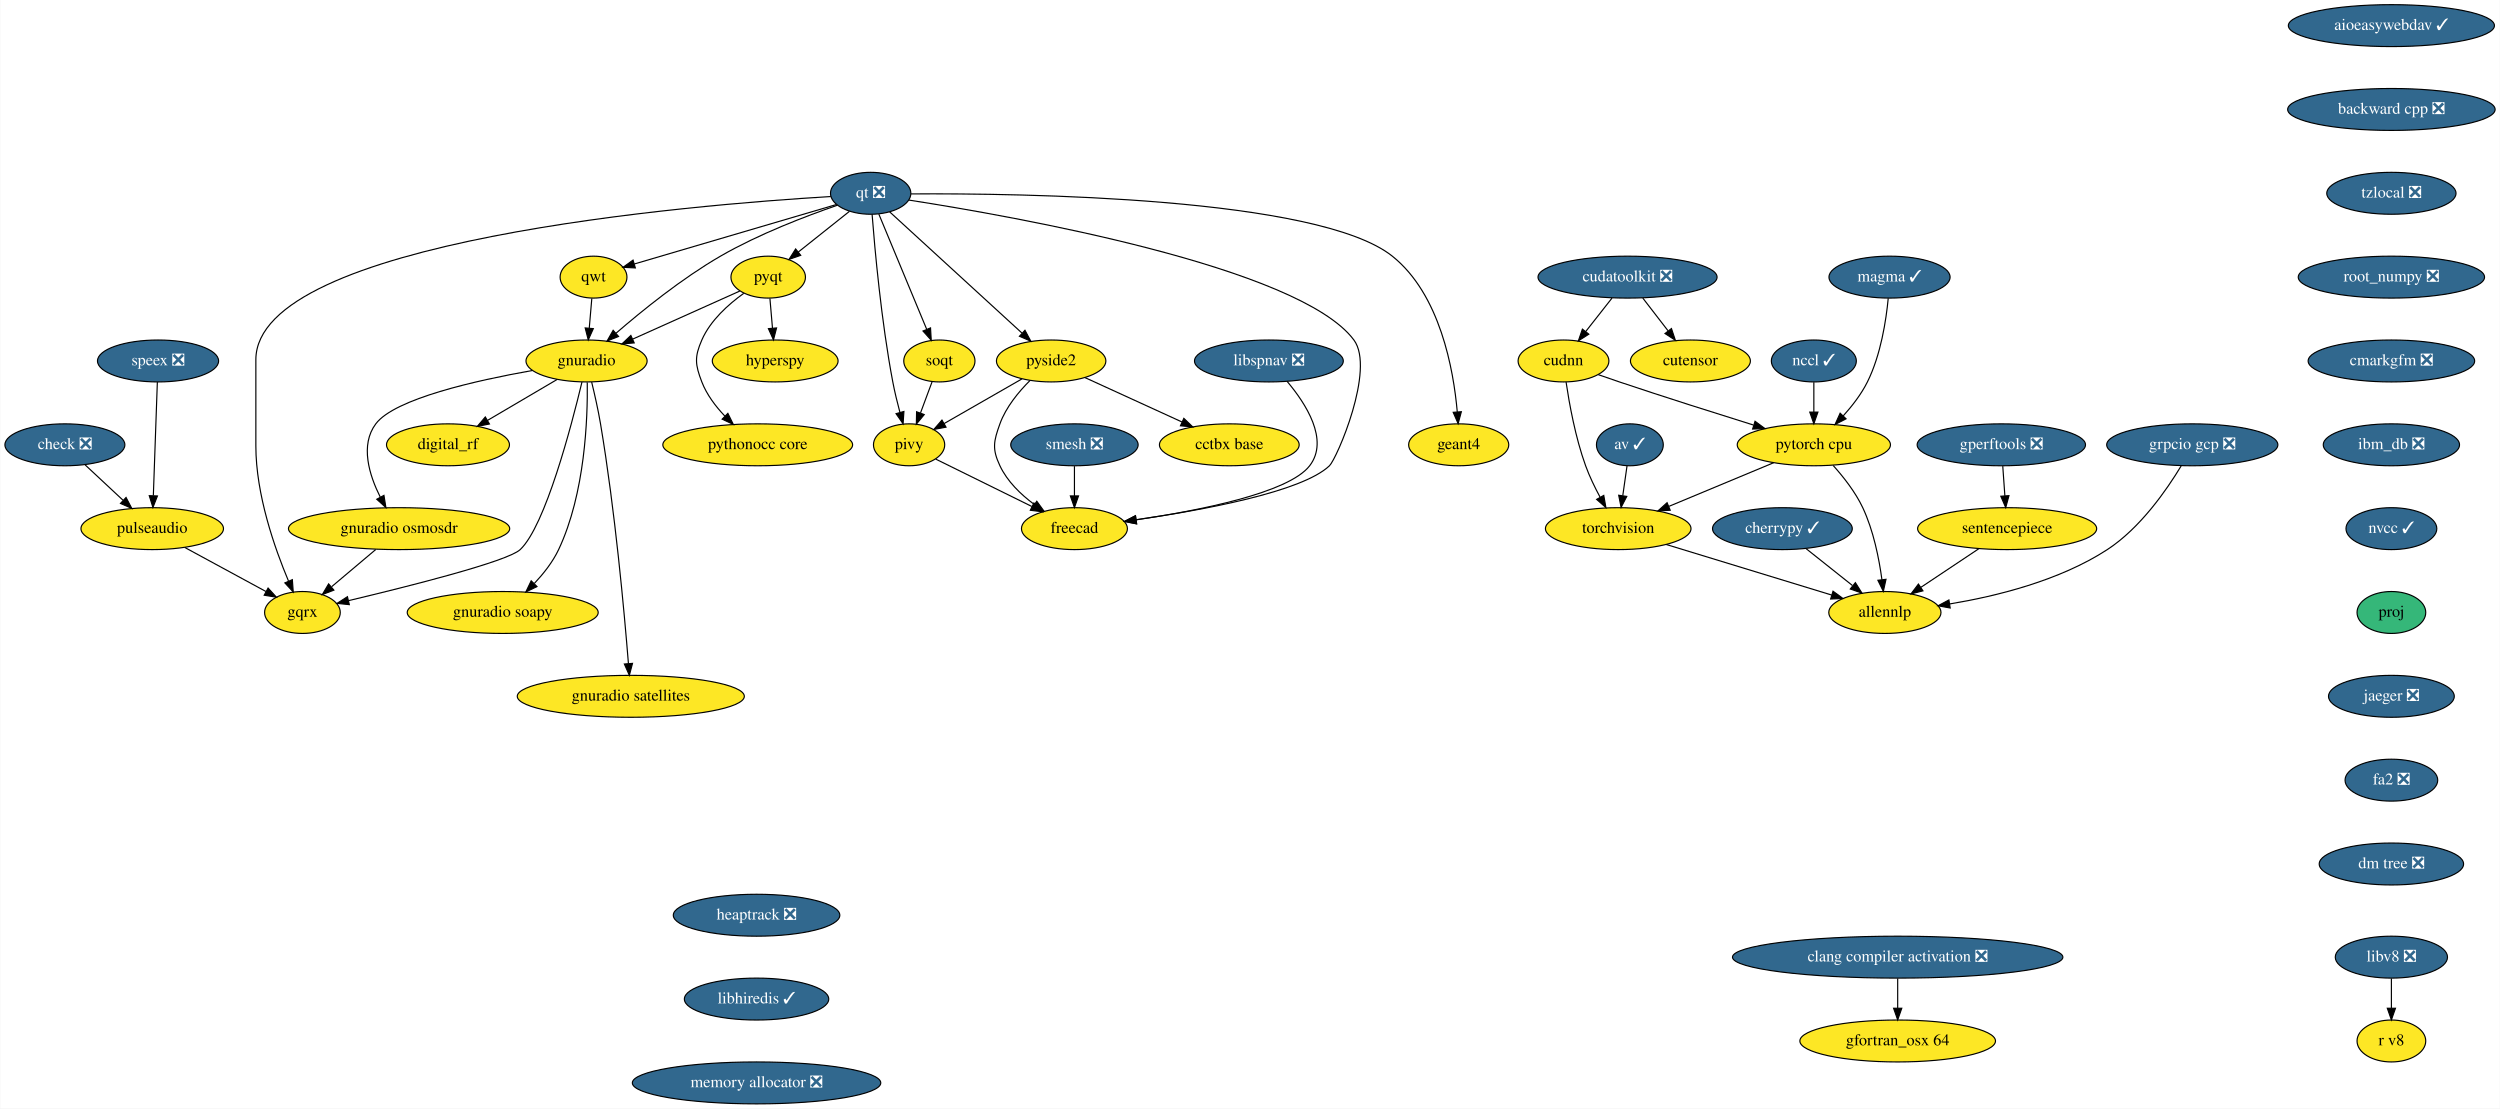
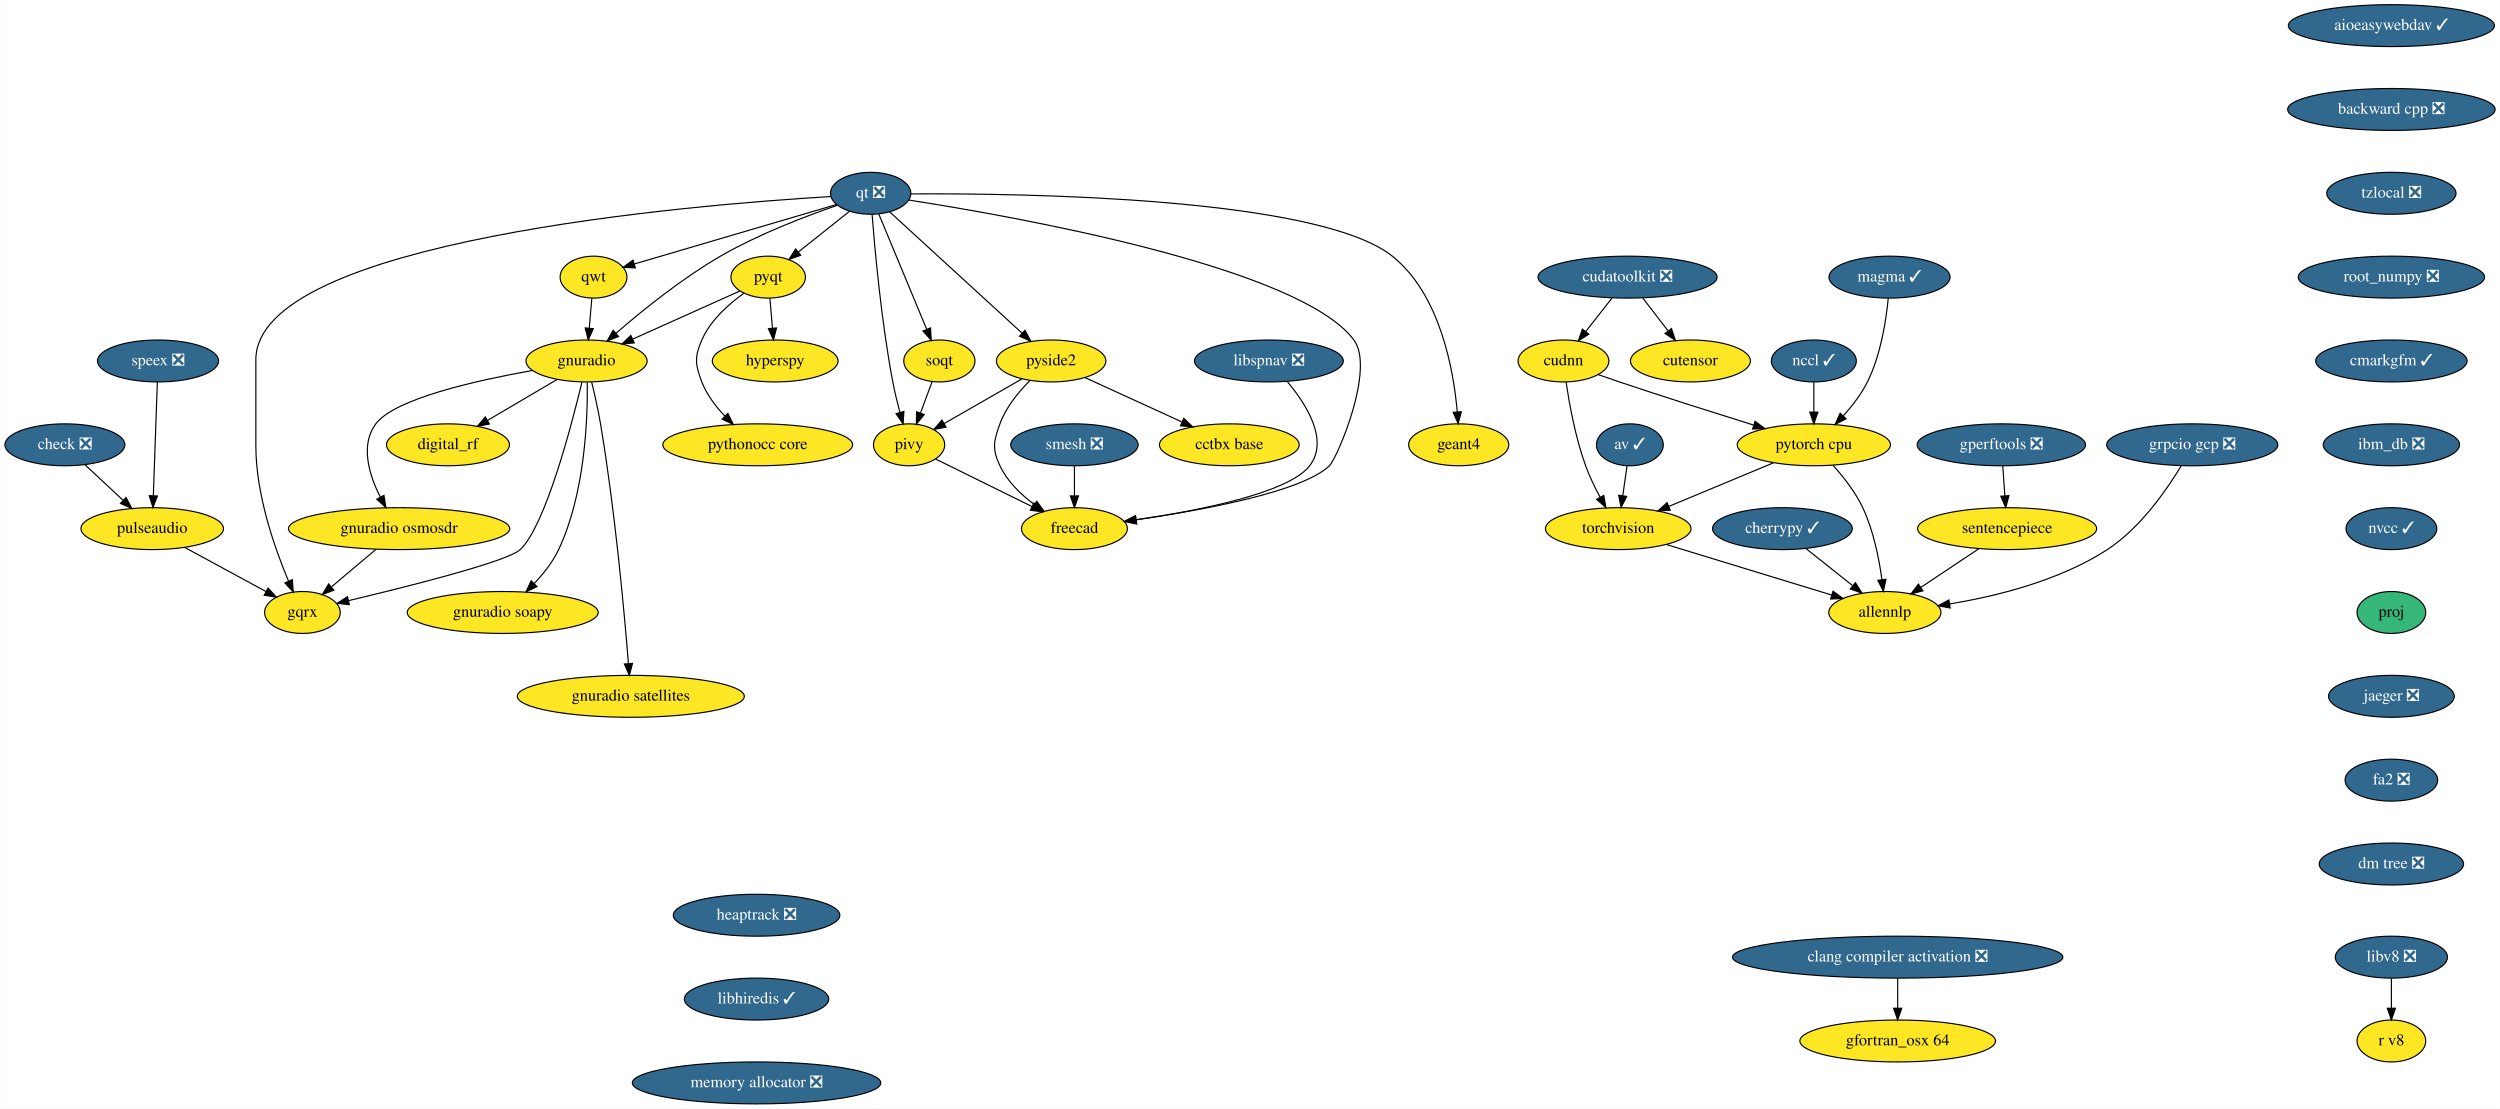
<svg xmlns="http://www.w3.org/2000/svg" xmlns:xlink="http://www.w3.org/1999/xlink" width="2147pt" height="952pt" viewBox="0.00 0.00 2146.54 952.00">
  <g id="graph0" class="graph" transform="scale(1 1) rotate(0) translate(4 948)">
    <polygon fill="white" stroke="transparent" points="-4,4 -4,-948 2142.54,-948 2142.54,4 -4,4" />
    <g id="node1" class="node">
      <g id="a_node1">
        <a xlink:href="https://github.com/conda-forge/aioeasywebdav-feedstock/pull/10" xlink:title="aioeasywebdav ✓">
          <ellipse fill="#31688e" stroke="black" cx="2049.5" cy="-926" rx="88.5" ry="18" />
          <text text-anchor="middle" x="2049.5" y="-922.3" font-family="Times,serif" font-size="14.00" fill="white">aioeasywebdav ✓</text>
        </a>
      </g>
    </g>
    <g id="node2" class="node">
      <g id="a_node2">
        <a xlink:href="https://github.com/conda-forge/backward-cpp-feedstock/pull/17" xlink:title="backward cpp ❎">
          <ellipse fill="#31688e" stroke="black" cx="2049.5" cy="-854" rx="89.08" ry="18" />
          <text text-anchor="middle" x="2049.5" y="-850.3" font-family="Times,serif" font-size="14.00" fill="white">backward cpp ❎</text>
        </a>
      </g>
    </g>
    <g id="node6" class="node">
      <g id="a_node6">
        <a xlink:href="https://github.com/conda-forge/tzlocal-feedstock/pull/16" xlink:title="tzlocal ❎">
          <ellipse fill="#31688e" stroke="black" cx="2049.5" cy="-782" rx="55.49" ry="18" />
          <text text-anchor="middle" x="2049.5" y="-778.3" font-family="Times,serif" font-size="14.00" fill="white">tzlocal ❎</text>
        </a>
      </g>
    </g>
    <g id="node3" class="node">
      <g id="a_node3">
        <a xlink:href="https://github.com/conda-forge/av-feedstock/pull/41" xlink:title="av ✓">
          <ellipse fill="#31688e" stroke="black" cx="1395.5" cy="-566" rx="28.7" ry="18" />
          <text text-anchor="middle" x="1395.5" y="-562.3" font-family="Times,serif" font-size="14.00" fill="white">av ✓</text>
        </a>
      </g>
    </g>
    <g id="node4" class="node">
      <g id="a_node4">
        <a xlink:href="https://github.com/conda-forge/torchvision-feedstock" xlink:title="torchvision">
          <ellipse fill="#fde725" stroke="black" cx="1385.5" cy="-494" rx="62.5" ry="18" />
          <text text-anchor="middle" x="1385.5" y="-490.3" font-family="Times,serif" font-size="14.00">torchvision</text>
        </a>
      </g>
    </g>
    <g id="edge2" class="edge">
      <path fill="none" stroke="black" d="M1393.08,-548.05C1391.98,-540.35 1390.65,-531.03 1389.41,-522.36" />
      <polygon fill="black" stroke="black" points="1392.85,-521.68 1387.97,-512.28 1385.92,-522.67 1392.85,-521.68" />
    </g>
    <g id="node5" class="node">
      <g id="a_node5">
        <a xlink:href="https://github.com/conda-forge/allennlp-feedstock" xlink:title="allennlp">
          <ellipse fill="#fde725" stroke="black" cx="1614.5" cy="-422" rx="48.19" ry="18" />
          <text text-anchor="middle" x="1614.5" y="-418.3" font-family="Times,serif" font-size="14.00">allennlp</text>
        </a>
      </g>
    </g>
    <g id="edge3" class="edge">
      <path fill="none" stroke="black" d="M1426.71,-480.4C1466.76,-468.16 1527.46,-449.61 1568.94,-436.93" />
      <polygon fill="black" stroke="black" points="1569.98,-440.27 1578.52,-434 1567.94,-433.57 1569.98,-440.27" />
    </g>
    <g id="node28" class="node">
      <g id="a_node28">
        <a xlink:href="https://github.com/conda-forge/root_numpy-feedstock/pull/27" xlink:title="root_numpy ❎">
          <ellipse fill="#31688e" stroke="black" cx="2049.5" cy="-710" rx="80" ry="18" />
          <text text-anchor="middle" x="2049.5" y="-706.3" font-family="Times,serif" font-size="14.00" fill="white">root_numpy ❎</text>
        </a>
      </g>
    </g>
    <g id="node7" class="node">
      <g id="a_node7">
        <a xlink:href="https://github.com/conda-forge/check-feedstock/pull/19" xlink:title="check ❎">
          <ellipse fill="#31688e" stroke="black" cx="51.5" cy="-566" rx="51.5" ry="18" />
          <text text-anchor="middle" x="51.5" y="-562.3" font-family="Times,serif" font-size="14.00" fill="white">check ❎</text>
        </a>
      </g>
    </g>
    <g id="node8" class="node">
      <g id="a_node8">
        <a xlink:href="https://github.com/conda-forge/pulseaudio-feedstock" xlink:title="pulseaudio">
          <ellipse fill="#fde725" stroke="black" cx="126.5" cy="-494" rx="61.19" ry="18" />
          <text text-anchor="middle" x="126.5" y="-490.3" font-family="Times,serif" font-size="14.00">pulseaudio</text>
        </a>
      </g>
    </g>
    <g id="edge5" class="edge">
      <path fill="none" stroke="black" d="M68.9,-548.76C78.58,-539.73 90.79,-528.33 101.48,-518.35" />
      <polygon fill="black" stroke="black" points="104.02,-520.77 108.94,-511.39 99.24,-515.65 104.02,-520.77" />
    </g>
    <g id="node9" class="node">
      <g id="a_node9">
        <a xlink:href="https://github.com/conda-forge/gqrx-feedstock" xlink:title="gqrx">
          <ellipse fill="#fde725" stroke="black" cx="255.5" cy="-422" rx="32.5" ry="18" />
          <text text-anchor="middle" x="255.5" y="-418.3" font-family="Times,serif" font-size="14.00">gqrx</text>
        </a>
      </g>
    </g>
    <g id="edge6" class="edge">
      <path fill="none" stroke="black" d="M154.49,-477.81C175.02,-466.67 202.9,-451.54 224.17,-440" />
      <polygon fill="black" stroke="black" points="226.01,-442.98 233.13,-435.14 222.67,-436.83 226.01,-442.98" />
    </g>
    <g id="node10" class="node">
      <g id="a_node10">
        <a xlink:href="https://github.com/conda-forge/cherrypy-feedstock/pull/64" xlink:title="cherrypy ✓">
          <ellipse fill="#31688e" stroke="black" cx="1526.5" cy="-494" rx="60" ry="18" />
          <text text-anchor="middle" x="1526.5" y="-490.3" font-family="Times,serif" font-size="14.00" fill="white">cherrypy ✓</text>
        </a>
      </g>
    </g>
    <g id="edge7" class="edge">
      <path fill="none" stroke="black" d="M1546.91,-476.76C1558.74,-467.36 1573.8,-455.38 1586.7,-445.12" />
      <polygon fill="black" stroke="black" points="1589.16,-447.63 1594.81,-438.67 1584.8,-442.15 1589.16,-447.63" />
    </g>
    <g id="node11" class="node">
      <g id="a_node11">
        <a xlink:href="https://github.com/conda-forge/hyperspy-feedstock" xlink:title="hyperspy">
          <ellipse fill="#fde725" stroke="black" cx="661.5" cy="-638" rx="54" ry="18" />
          <text text-anchor="middle" x="661.5" y="-634.3" font-family="Times,serif" font-size="14.00">hyperspy</text>
        </a>
      </g>
    </g>
    <g id="node12" class="node">
      <g id="a_node12">
        <a xlink:href="https://github.com/conda-forge/pyqt-feedstock" xlink:title="pyqt">
          <ellipse fill="#fde725" stroke="black" cx="655.5" cy="-710" rx="32" ry="18" />
          <text text-anchor="middle" x="655.5" y="-706.3" font-family="Times,serif" font-size="14.00">pyqt</text>
        </a>
      </g>
    </g>
    <g id="edge8" class="edge">
      <path fill="none" stroke="black" d="M656.98,-691.7C657.64,-683.98 658.44,-674.71 659.18,-666.11" />
      <polygon fill="black" stroke="black" points="662.67,-666.37 660.03,-656.1 655.69,-665.77 662.67,-666.37" />
    </g>
    <g id="node13" class="node">
      <g id="a_node13">
        <a xlink:href="https://github.com/conda-forge/gnuradio-feedstock" xlink:title="gnuradio">
          <ellipse fill="#fde725" stroke="black" cx="499.5" cy="-638" rx="52" ry="18" />
          <text text-anchor="middle" x="499.5" y="-634.3" font-family="Times,serif" font-size="14.00">gnuradio</text>
        </a>
      </g>
    </g>
    <g id="edge9" class="edge">
      <path fill="none" stroke="black" d="M631.12,-698.06C606.57,-687.04 568.26,-669.85 539.29,-656.85" />
      <polygon fill="black" stroke="black" points="540.41,-653.52 529.86,-652.62 537.55,-659.91 540.41,-653.52" />
    </g>
    <g id="node14" class="node">
      <g id="a_node14">
        <a xlink:href="https://github.com/conda-forge/pythonocc-core-feedstock" xlink:title="pythonocc core">
          <ellipse fill="#fde725" stroke="black" cx="646.5" cy="-566" rx="81.49" ry="18" />
          <text text-anchor="middle" x="646.5" y="-562.3" font-family="Times,serif" font-size="14.00">pythonocc core</text>
        </a>
      </g>
    </g>
    <g id="edge10" class="edge">
      <path fill="none" stroke="black" d="M634.51,-696.09C621.47,-686.75 605.84,-672.85 598.5,-656 592.11,-641.33 592.74,-634.93 598.5,-620 602.71,-609.09 610.31,-599.04 618.25,-590.68" />
      <polygon fill="black" stroke="black" points="620.86,-593.02 625.54,-583.52 615.96,-588.03 620.86,-593.02" />
    </g>
    <g id="edge11" class="edge">
      <path fill="none" stroke="black" d="M495.55,-619.89C486.64,-582.71 464.07,-496.23 442.5,-476 431.63,-465.8 346.65,-444.43 295.07,-432.17" />
      <polygon fill="black" stroke="black" points="295.76,-428.74 285.23,-429.84 294.15,-435.55 295.76,-428.74" />
    </g>
    <g id="node15" class="node">
      <g id="a_node15">
        <a xlink:href="https://github.com/conda-forge/digital_rf-feedstock" xlink:title="digital_rf">
          <ellipse fill="#fde725" stroke="black" cx="380.5" cy="-566" rx="52.79" ry="18" />
          <text text-anchor="middle" x="380.5" y="-562.3" font-family="Times,serif" font-size="14.00">digital_rf</text>
        </a>
      </g>
    </g>
    <g id="edge12" class="edge">
      <path fill="none" stroke="black" d="M474.26,-622.15C456.83,-611.9 433.44,-598.14 414.39,-586.93" />
      <polygon fill="black" stroke="black" points="416.09,-583.88 405.7,-581.82 412.55,-589.91 416.09,-583.88" />
    </g>
    <g id="node16" class="node">
      <g id="a_node16">
        <a xlink:href="https://github.com/conda-forge/gnuradio-osmosdr-feedstock" xlink:title="gnuradio osmosdr">
          <ellipse fill="#fde725" stroke="black" cx="338.5" cy="-494" rx="95" ry="18" />
          <text text-anchor="middle" x="338.5" y="-490.3" font-family="Times,serif" font-size="14.00">gnuradio osmosdr</text>
        </a>
      </g>
    </g>
    <g id="edge13" class="edge">
      <path fill="none" stroke="black" d="M452.85,-629.79C404.78,-621.29 334.65,-605.55 318.5,-584 304.87,-565.81 312.81,-540.04 322.42,-520.91" />
      <polygon fill="black" stroke="black" points="325.5,-522.58 327.18,-512.12 319.34,-519.24 325.5,-522.58" />
    </g>
    <g id="node17" class="node">
      <g id="a_node17">
        <a xlink:href="https://github.com/conda-forge/gnuradio-soapy-feedstock" xlink:title="gnuradio soapy">
          <ellipse fill="#fde725" stroke="black" cx="427.5" cy="-422" rx="82" ry="18" />
          <text text-anchor="middle" x="427.5" y="-418.3" font-family="Times,serif" font-size="14.00">gnuradio soapy</text>
        </a>
      </g>
    </g>
    <g id="edge14" class="edge">
      <path fill="none" stroke="black" d="M500.12,-619.61C500.54,-589.03 498.34,-524.28 475.5,-476 470.46,-465.35 462.56,-455.31 454.61,-446.89" />
      <polygon fill="black" stroke="black" points="456.92,-444.25 447.37,-439.64 451.96,-449.19 456.92,-444.25" />
    </g>
    <g id="node18" class="node">
      <g id="a_node18">
        <a xlink:href="https://github.com/conda-forge/gnuradio-satellites-feedstock" xlink:title="gnuradio satellites">
          <ellipse fill="#fde725" stroke="black" cx="537.5" cy="-350" rx="97.5" ry="18" />
          <text text-anchor="middle" x="537.5" y="-346.3" font-family="Times,serif" font-size="14.00">gnuradio satellites</text>
        </a>
      </g>
    </g>
    <g id="edge15" class="edge">
      <path fill="none" stroke="black" d="M503.88,-619.91C506.4,-609.57 509.46,-596.09 511.5,-584 523.97,-510 531.96,-421.73 535.46,-378.13" />
      <polygon fill="black" stroke="black" points="538.96,-378.29 536.25,-368.05 531.98,-377.74 538.96,-378.29" />
    </g>
    <g id="edge53" class="edge">
      <path fill="none" stroke="black" d="M318.41,-476.05C307.03,-466.46 292.68,-454.36 280.57,-444.14" />
      <polygon fill="black" stroke="black" points="282.5,-441.2 272.6,-437.42 277.99,-446.55 282.5,-441.2" />
    </g>
    <g id="node19" class="node">
      <g id="a_node19">
        <a xlink:href="https://github.com/conda-forge/qt-feedstock/pull/184" xlink:title="qt ❎">
          <ellipse fill="#31688e" stroke="black" cx="743.5" cy="-782" rx="34.5" ry="18" />
          <text text-anchor="middle" x="743.5" y="-778.3" font-family="Times,serif" font-size="14.00" fill="white">qt ❎</text>
        </a>
      </g>
    </g>
    <g id="edge24" class="edge">
      <path fill="none" stroke="black" d="M709.26,-779.22C592.26,-772.2 215.5,-741.64 215.5,-639 215.5,-639 215.5,-639 215.5,-565 215.5,-523.26 231.71,-477.11 243.5,-449.08" />
      <polygon fill="black" stroke="black" points="246.83,-450.19 247.6,-439.62 240.41,-447.4 246.83,-450.19" />
    </g>
    <g id="edge16" class="edge">
      <path fill="none" stroke="black" d="M725.27,-766.5C712.56,-756.39 695.42,-742.75 681.31,-731.53" />
      <polygon fill="black" stroke="black" points="683.41,-728.73 673.41,-725.25 679.06,-734.21 683.41,-728.73" />
    </g>
    <g id="edge17" class="edge">
      <path fill="none" stroke="black" d="M715.05,-771.8C688.21,-762.55 647.3,-746.97 614.5,-728 581.41,-708.87 547.23,-681.23 524.83,-661.85" />
      <polygon fill="black" stroke="black" points="526.97,-659.06 517.14,-655.11 522.35,-664.33 526.97,-659.06" />
    </g>
    <g id="node20" class="node">
      <g id="a_node20">
        <a xlink:href="https://github.com/conda-forge/qwt-feedstock" xlink:title="qwt">
          <ellipse fill="#fde725" stroke="black" cx="505.5" cy="-710" rx="28.7" ry="18" />
          <text text-anchor="middle" x="505.5" y="-706.3" font-family="Times,serif" font-size="14.00">qwt</text>
        </a>
      </g>
    </g>
    <g id="edge18" class="edge">
      <path fill="none" stroke="black" d="M713.84,-772.28C669.84,-759.34 587.44,-735.1 540.53,-721.3" />
      <polygon fill="black" stroke="black" points="541.39,-717.91 530.81,-718.44 539.42,-724.62 541.39,-717.91" />
    </g>
    <g id="node21" class="node">
      <g id="a_node21">
        <a xlink:href="https://github.com/conda-forge/pivy-feedstock" xlink:title="pivy">
          <ellipse fill="#fde725" stroke="black" cx="776.5" cy="-566" rx="30.59" ry="18" />
          <text text-anchor="middle" x="776.5" y="-562.3" font-family="Times,serif" font-size="14.00">pivy</text>
        </a>
      </g>
    </g>
    <g id="edge19" class="edge">
      <path fill="none" stroke="black" d="M744.72,-763.96C747,-734.44 752.62,-671.98 762.5,-620 764.12,-611.45 766.37,-602.25 768.59,-593.96" />
      <polygon fill="black" stroke="black" points="772.04,-594.62 771.34,-584.05 765.3,-592.75 772.04,-594.62" />
    </g>
    <g id="node22" class="node">
      <g id="a_node22">
        <a xlink:href="https://github.com/conda-forge/pyside2-feedstock" xlink:title="pyside2">
          <ellipse fill="#fde725" stroke="black" cx="898.5" cy="-638" rx="47" ry="18" />
          <text text-anchor="middle" x="898.5" y="-634.3" font-family="Times,serif" font-size="14.00">pyside2</text>
        </a>
      </g>
    </g>
    <g id="edge20" class="edge">
      <path fill="none" stroke="black" d="M759.79,-766.07C786.88,-741.26 841.35,-691.36 873.38,-662.01" />
      <polygon fill="black" stroke="black" points="876,-664.36 881.01,-655.02 871.27,-659.2 876,-664.36" />
    </g>
    <g id="node23" class="node">
      <g id="a_node23">
        <a xlink:href="https://github.com/conda-forge/soqt-feedstock" xlink:title="soqt">
          <ellipse fill="#fde725" stroke="black" cx="802.5" cy="-638" rx="30.59" ry="18" />
          <text text-anchor="middle" x="802.5" y="-634.3" font-family="Times,serif" font-size="14.00">soqt</text>
        </a>
      </g>
    </g>
    <g id="edge21" class="edge">
      <path fill="none" stroke="black" d="M750.5,-764.15C760.66,-739.71 779.58,-694.17 791.58,-665.29" />
      <polygon fill="black" stroke="black" points="794.9,-666.4 795.51,-655.82 788.44,-663.72 794.9,-666.4" />
    </g>
    <g id="node24" class="node">
      <g id="a_node24">
        <a xlink:href="https://github.com/conda-forge/freecad-feedstock" xlink:title="freecad">
          <ellipse fill="#fde725" stroke="black" cx="918.5" cy="-494" rx="45.5" ry="18" />
          <text text-anchor="middle" x="918.5" y="-490.3" font-family="Times,serif" font-size="14.00">freecad</text>
        </a>
      </g>
    </g>
    <g id="edge22" class="edge">
      <path fill="none" stroke="black" d="M776.23,-776.19C865.85,-762.28 1111.71,-718.96 1158.5,-656 1177.09,-630.98 1143.75,-553.97 1137.5,-548 1113.94,-525.51 1028.39,-509.86 971.45,-501.66" />
      <polygon fill="black" stroke="black" points="971.91,-498.19 961.52,-500.26 970.93,-505.12 971.91,-498.19" />
    </g>
    <g id="node25" class="node">
      <g id="a_node25">
        <a xlink:href="https://github.com/conda-forge/geant4-feedstock" xlink:title="geant4">
          <ellipse fill="#fde725" stroke="black" cx="1248.5" cy="-566" rx="43" ry="18" />
          <text text-anchor="middle" x="1248.5" y="-562.3" font-family="Times,serif" font-size="14.00">geant4</text>
        </a>
      </g>
    </g>
    <g id="edge23" class="edge">
      <path fill="none" stroke="black" d="M778.13,-781.47C871.89,-782.06 1127.87,-778.85 1191.5,-728 1232.51,-695.23 1244.06,-630.8 1247.28,-594.16" />
      <polygon fill="black" stroke="black" points="1250.77,-594.41 1248.01,-584.18 1243.79,-593.9 1250.77,-594.41" />
    </g>
    <g id="edge25" class="edge">
      <path fill="none" stroke="black" d="M504.02,-691.7C503.36,-683.98 502.56,-674.71 501.82,-666.11" />
      <polygon fill="black" stroke="black" points="505.31,-665.77 500.97,-656.1 498.33,-666.37 505.31,-665.77" />
    </g>
    <g id="edge26" class="edge">
      <path fill="none" stroke="black" d="M799.31,-553.75C821.59,-542.77 855.84,-525.89 881.92,-513.03" />
      <polygon fill="black" stroke="black" points="883.7,-516.06 891.12,-508.5 880.61,-509.78 883.7,-516.06" />
    </g>
    <g id="edge27" class="edge">
      <path fill="none" stroke="black" d="M873.52,-622.67C854.08,-611.52 827.06,-596.01 806.46,-584.19" />
      <polygon fill="black" stroke="black" points="808.2,-581.15 797.79,-579.21 804.72,-587.23 808.2,-581.15" />
    </g>
    <g id="edge28" class="edge">
      <path fill="none" stroke="black" d="M880.4,-621.3C870.7,-611.65 859.7,-598.4 854.5,-584 849.07,-568.95 847.69,-562.48 854.5,-548 860.82,-534.55 872.42,-523.35 884.02,-514.76" />
      <polygon fill="black" stroke="black" points="886.16,-517.53 892.39,-508.97 882.18,-511.77 886.16,-517.53" />
    </g>
    <g id="node26" class="node">
      <g id="a_node26">
        <a xlink:href="https://github.com/conda-forge/cctbx-base-feedstock" xlink:title="cctbx base">
          <ellipse fill="#fde725" stroke="black" cx="1051.5" cy="-566" rx="60" ry="18" />
          <text text-anchor="middle" x="1051.5" y="-562.3" font-family="Times,serif" font-size="14.00">cctbx base</text>
        </a>
      </g>
    </g>
    <g id="edge29" class="edge">
      <path fill="none" stroke="black" d="M927.64,-623.67C951.19,-612.89 984.62,-597.6 1010.81,-585.62" />
      <polygon fill="black" stroke="black" points="1012.46,-588.71 1020.1,-581.37 1009.55,-582.34 1012.46,-588.71" />
    </g>
    <g id="edge30" class="edge">
      <path fill="none" stroke="black" d="M796.21,-620.05C793.24,-612.06 789.62,-602.33 786.31,-593.4" />
      <polygon fill="black" stroke="black" points="789.5,-591.94 782.74,-583.79 782.94,-594.38 789.5,-591.94" />
    </g>
    <g id="node27" class="node">
      <g id="a_node27">
        <a xlink:href="https://github.com/conda-forge/speex-feedstock/pull/7" xlink:title="speex ❎">
          <ellipse fill="#31688e" stroke="black" cx="131.5" cy="-638" rx="52" ry="18" />
          <text text-anchor="middle" x="131.5" y="-634.3" font-family="Times,serif" font-size="14.00" fill="white">speex ❎</text>
        </a>
      </g>
    </g>
    <g id="edge31" class="edge">
      <path fill="none" stroke="black" d="M130.9,-619.87C130.04,-595.67 128.48,-551.21 127.46,-522.39" />
      <polygon fill="black" stroke="black" points="130.96,-522.06 127.11,-512.19 123.96,-522.31 130.96,-522.06" />
    </g>
    <g id="node32" class="node">
      <g id="a_node32">
-         <a xlink:href="https://github.com/conda-forge/cmarkgfm-feedstock/pull/18" xlink:title="cmarkgfm ❎">
-           <ellipse fill="#31688e" stroke="black" cx="2049.5" cy="-638" rx="71.5" ry="18" />
-           <text text-anchor="middle" x="2049.5" y="-634.3" font-family="Times,serif" font-size="14.00" fill="white">cmarkgfm ❎</text>
+         <a xlink:href="https://github.com/conda-forge/cmarkgfm-feedstock/pull/18" xlink:title="cmarkgfm ✓">
+           <ellipse fill="#31688e" stroke="black" cx="2049.5" cy="-638" rx="65" ry="18" />
+           <text text-anchor="middle" x="2049.5" y="-634.3" font-family="Times,serif" font-size="14.00" fill="white">cmarkgfm ✓</text>
        </a>
      </g>
    </g>
    <g id="node29" class="node">
      <g id="a_node29">
        <a xlink:href="https://github.com/conda-forge/smesh-feedstock/pull/48" xlink:title="smesh ❎">
          <ellipse fill="#31688e" stroke="black" cx="918.5" cy="-566" rx="54.69" ry="18" />
          <text text-anchor="middle" x="918.5" y="-562.3" font-family="Times,serif" font-size="14.00" fill="white">smesh ❎</text>
        </a>
      </g>
    </g>
    <g id="edge33" class="edge">
      <path fill="none" stroke="black" d="M918.5,-547.7C918.5,-539.98 918.5,-530.71 918.5,-522.11" />
      <polygon fill="black" stroke="black" points="922,-522.1 918.5,-512.1 915,-522.1 922,-522.1" />
    </g>
    <g id="node30" class="node">
      <g id="a_node30">
        <a xlink:href="https://github.com/conda-forge/gperftools-feedstock/pull/11" xlink:title="gperftools ❎">
          <ellipse fill="#31688e" stroke="black" cx="1714.5" cy="-566" rx="72.29" ry="18" />
          <text text-anchor="middle" x="1714.5" y="-562.3" font-family="Times,serif" font-size="14.00" fill="white">gperftools ❎</text>
        </a>
      </g>
    </g>
    <g id="node31" class="node">
      <g id="a_node31">
        <a xlink:href="https://github.com/conda-forge/sentencepiece-feedstock" xlink:title="sentencepiece">
          <ellipse fill="#fde725" stroke="black" cx="1719.5" cy="-494" rx="76.89" ry="18" />
          <text text-anchor="middle" x="1719.5" y="-490.3" font-family="Times,serif" font-size="14.00">sentencepiece</text>
        </a>
      </g>
    </g>
    <g id="edge34" class="edge">
      <path fill="none" stroke="black" d="M1715.74,-547.7C1716.29,-539.98 1716.95,-530.71 1717.56,-522.11" />
      <polygon fill="black" stroke="black" points="1721.06,-522.33 1718.28,-512.1 1714.07,-521.83 1721.06,-522.33" />
    </g>
    <g id="edge35" class="edge">
      <path fill="none" stroke="black" d="M1695.15,-476.76C1680.32,-466.88 1661.25,-454.17 1645.37,-443.58" />
      <polygon fill="black" stroke="black" points="1647.19,-440.59 1636.93,-437.95 1643.31,-446.41 1647.19,-440.59" />
    </g>
    <g id="node35" class="node">
      <g id="a_node35">
        <a xlink:href="https://github.com/conda-forge/ibm_db-feedstock/pull/33" xlink:title="ibm_db ❎">
          <ellipse fill="#31688e" stroke="black" cx="2049.5" cy="-566" rx="58.5" ry="18" />
          <text text-anchor="middle" x="2049.5" y="-562.3" font-family="Times,serif" font-size="14.00" fill="white">ibm_db ❎</text>
        </a>
      </g>
    </g>
    <g id="node33" class="node">
      <g id="a_node33">
        <a xlink:href="https://github.com/conda-forge/pytorch-cpu-feedstock" xlink:title="pytorch cpu">
          <ellipse fill="#fde725" stroke="black" cx="1553.5" cy="-566" rx="65.79" ry="18" />
          <text text-anchor="middle" x="1553.5" y="-562.3" font-family="Times,serif" font-size="14.00">pytorch cpu</text>
        </a>
      </g>
    </g>
    <g id="edge37" class="edge">
      <path fill="none" stroke="black" d="M1519.1,-550.67C1493.08,-539.82 1457.17,-524.86 1429.13,-513.18" />
      <polygon fill="black" stroke="black" points="1430.15,-509.81 1419.57,-509.2 1427.45,-516.27 1430.15,-509.81" />
    </g>
    <g id="edge38" class="edge">
      <path fill="none" stroke="black" d="M1570.12,-548.23C1578.92,-538.43 1589.2,-525.38 1595.5,-512 1604.73,-492.4 1609.52,-468.27 1611.98,-450.08" />
      <polygon fill="black" stroke="black" points="1615.46,-450.49 1613.18,-440.14 1608.51,-449.65 1615.46,-450.49" />
    </g>
    <g id="node34" class="node">
      <g id="a_node34">
        <a xlink:href="https://github.com/conda-forge/gfortran_osx-64-feedstock" xlink:title="gfortran_osx 64">
          <ellipse fill="#fde725" stroke="black" cx="1625.5" cy="-54" rx="84" ry="18" />
          <text text-anchor="middle" x="1625.5" y="-50.3" font-family="Times,serif" font-size="14.00">gfortran_osx 64</text>
        </a>
      </g>
    </g>
    <g id="node37" class="node">
      <g id="a_node37">
        <a xlink:href="https://github.com/conda-forge/nvcc-feedstock/pull/67" xlink:title="nvcc ✓">
          <ellipse fill="#31688e" stroke="black" cx="2049.5" cy="-494" rx="39" ry="18" />
          <text text-anchor="middle" x="2049.5" y="-490.3" font-family="Times,serif" font-size="14.00" fill="white">nvcc ✓</text>
        </a>
      </g>
    </g>
    <g id="node36" class="node">
      <g id="a_node36">
        <a xlink:href="https://github.com/conda-forge/grpcio-gcp-feedstock/pull/9" xlink:title="grpcio gcp ❎">
          <ellipse fill="#31688e" stroke="black" cx="1878.5" cy="-566" rx="73.5" ry="18" />
          <text text-anchor="middle" x="1878.5" y="-562.3" font-family="Times,serif" font-size="14.00" fill="white">grpcio gcp ❎</text>
        </a>
      </g>
    </g>
    <g id="edge40" class="edge">
      <path fill="none" stroke="black" d="M1868.96,-547.89C1856.82,-527.7 1833.97,-494.54 1805.5,-476 1764.56,-449.34 1710.29,-435.95 1670.06,-429.31" />
      <polygon fill="black" stroke="black" points="1670.57,-425.85 1660.15,-427.76 1669.49,-432.76 1670.57,-425.85" />
    </g>
    <g id="node45" class="node">
      <g id="a_node45">
        <a xlink:href="https://github.com/conda-forge/proj-feedstock" xlink:title="proj">
          <ellipse fill="#35b779" stroke="black" cx="2049.5" cy="-422" rx="29.5" ry="18" />
          <text text-anchor="middle" x="2049.5" y="-418.3" font-family="Times,serif" font-size="14.00">proj</text>
        </a>
      </g>
    </g>
    <g id="node38" class="node">
      <g id="a_node38">
        <a xlink:href="https://github.com/conda-forge/cudatoolkit-feedstock/pull/4" xlink:title="cudatoolkit ❎">
          <ellipse fill="#31688e" stroke="black" cx="1393.5" cy="-710" rx="76.89" ry="18" />
          <text text-anchor="middle" x="1393.5" y="-706.3" font-family="Times,serif" font-size="14.00" fill="white">cudatoolkit ❎</text>
        </a>
      </g>
    </g>
    <g id="node39" class="node">
      <g id="a_node39">
        <a xlink:href="https://github.com/conda-forge/cudnn-feedstock" xlink:title="cudnn">
          <ellipse fill="#fde725" stroke="black" cx="1338.5" cy="-638" rx="39" ry="18" />
          <text text-anchor="middle" x="1338.5" y="-634.3" font-family="Times,serif" font-size="14.00">cudnn</text>
        </a>
      </g>
    </g>
    <g id="edge42" class="edge">
      <path fill="none" stroke="black" d="M1380.19,-692.05C1373.4,-683.42 1365.03,-672.76 1357.57,-663.27" />
      <polygon fill="black" stroke="black" points="1360.24,-661.01 1351.31,-655.31 1354.74,-665.33 1360.24,-661.01" />
    </g>
    <g id="node40" class="node">
      <g id="a_node40">
        <a xlink:href="https://github.com/conda-forge/cutensor-feedstock" xlink:title="cutensor">
          <ellipse fill="#fde725" stroke="black" cx="1447.5" cy="-638" rx="51.5" ry="18" />
          <text text-anchor="middle" x="1447.5" y="-634.3" font-family="Times,serif" font-size="14.00">cutensor</text>
        </a>
      </g>
    </g>
    <g id="edge43" class="edge">
      <path fill="none" stroke="black" d="M1406.57,-692.05C1413.07,-683.63 1421.06,-673.28 1428.24,-663.97" />
      <polygon fill="black" stroke="black" points="1431.21,-665.84 1434.55,-655.79 1425.67,-661.57 1431.21,-665.84" />
    </g>
    <g id="edge44" class="edge">
      <path fill="none" stroke="black" d="M1340.72,-619.88C1343.41,-601.67 1348.71,-572.21 1357.5,-548 1360.8,-538.9 1365.4,-529.42 1369.92,-521.03" />
      <polygon fill="black" stroke="black" points="1373.08,-522.55 1374.91,-512.11 1366.97,-519.13 1373.08,-522.55" />
    </g>
    <g id="edge45" class="edge">
      <path fill="none" stroke="black" d="M1368.41,-626.24C1374.39,-624.13 1380.63,-621.97 1386.5,-620 1424.92,-607.11 1468.57,-593.28 1501.61,-582.98" />
      <polygon fill="black" stroke="black" points="1503,-586.22 1511.51,-579.9 1500.92,-579.53 1503,-586.22" />
    </g>
    <g id="node41" class="node">
      <g id="a_node41">
        <a xlink:href="https://github.com/conda-forge/libspnav-feedstock/pull/2" xlink:title="libspnav ❎">
          <ellipse fill="#31688e" stroke="black" cx="1085.5" cy="-638" rx="63.89" ry="18" />
          <text text-anchor="middle" x="1085.5" y="-634.3" font-family="Times,serif" font-size="14.00" fill="white">libspnav ❎</text>
        </a>
      </g>
    </g>
    <g id="edge46" class="edge">
      <path fill="none" stroke="black" d="M1101.1,-620.51C1117.14,-601.51 1137.54,-570.09 1120.5,-548 1102.4,-524.54 1025.05,-509.43 971.5,-501.57" />
      <polygon fill="black" stroke="black" points="971.86,-498.09 961.47,-500.14 970.87,-505.02 971.86,-498.09" />
    </g>
    <g id="node42" class="node">
      <g id="a_node42">
        <a xlink:href="https://github.com/conda-forge/libv8-feedstock/pull/66" xlink:title="libv8 ❎">
          <ellipse fill="#31688e" stroke="black" cx="2049.5" cy="-126" rx="48.19" ry="18" />
          <text text-anchor="middle" x="2049.5" y="-122.3" font-family="Times,serif" font-size="14.00" fill="white">libv8 ❎</text>
        </a>
      </g>
    </g>
    <g id="node43" class="node">
      <g id="a_node43">
        <a xlink:href="https://github.com/conda-forge/r-v8-feedstock" xlink:title="r v8">
          <ellipse fill="#fde725" stroke="black" cx="2049.5" cy="-54" rx="29.5" ry="18" />
          <text text-anchor="middle" x="2049.5" y="-50.3" font-family="Times,serif" font-size="14.00">r v8</text>
        </a>
      </g>
    </g>
    <g id="edge47" class="edge">
      <path fill="none" stroke="black" d="M2049.5,-107.7C2049.5,-99.98 2049.5,-90.71 2049.5,-82.11" />
      <polygon fill="black" stroke="black" points="2053,-82.1 2049.5,-72.1 2046,-82.1 2053,-82.1" />
    </g>
    <g id="node44" class="node">
      <g id="a_node44">
        <a xlink:href="https://github.com/conda-forge/clang-compiler-activation-feedstock/pull/67" xlink:title="clang compiler activation ❎">
          <ellipse fill="#31688e" stroke="black" cx="1625.5" cy="-126" rx="141.88" ry="18" />
          <text text-anchor="middle" x="1625.5" y="-122.3" font-family="Times,serif" font-size="14.00" fill="white">clang compiler activation ❎</text>
        </a>
      </g>
    </g>
    <g id="edge48" class="edge">
      <path fill="none" stroke="black" d="M1625.5,-107.7C1625.5,-99.98 1625.5,-90.71 1625.5,-82.11" />
      <polygon fill="black" stroke="black" points="1629,-82.1 1625.5,-72.1 1622,-82.1 1629,-82.1" />
    </g>
    <g id="node46" class="node">
      <g id="a_node46">
        <a xlink:href="https://github.com/conda-forge/jaeger-feedstock/pull/12" xlink:title="jaeger ❎">
          <ellipse fill="#31688e" stroke="black" cx="2049.5" cy="-350" rx="54" ry="18" />
          <text text-anchor="middle" x="2049.5" y="-346.3" font-family="Times,serif" font-size="14.00" fill="white">jaeger ❎</text>
        </a>
      </g>
    </g>
    <g id="node48" class="node">
      <g id="a_node48">
        <a xlink:href="https://github.com/conda-forge/fa2-feedstock/pull/4" xlink:title="fa2 ❎">
          <ellipse fill="#31688e" stroke="black" cx="2049.5" cy="-278" rx="39.79" ry="18" />
          <text text-anchor="middle" x="2049.5" y="-274.3" font-family="Times,serif" font-size="14.00" fill="white">fa2 ❎</text>
        </a>
      </g>
    </g>
    <g id="node47" class="node">
      <g id="a_node47">
        <a xlink:href="https://github.com/conda-forge/nccl-feedstock/pull/51" xlink:title="nccl ✓">
          <ellipse fill="#31688e" stroke="black" cx="1553.5" cy="-638" rx="36.5" ry="18" />
          <text text-anchor="middle" x="1553.5" y="-634.3" font-family="Times,serif" font-size="14.00" fill="white">nccl ✓</text>
        </a>
      </g>
    </g>
    <g id="edge51" class="edge">
      <path fill="none" stroke="black" d="M1553.5,-619.7C1553.5,-611.98 1553.5,-602.71 1553.5,-594.11" />
      <polygon fill="black" stroke="black" points="1557,-594.1 1553.5,-584.1 1550,-594.1 1557,-594.1" />
    </g>
    <g id="node49" class="node">
      <g id="a_node49">
        <a xlink:href="https://github.com/conda-forge/dm-tree-feedstock/pull/4" xlink:title="dm tree ❎">
          <ellipse fill="#31688e" stroke="black" cx="2049.5" cy="-206" rx="61.99" ry="18" />
          <text text-anchor="middle" x="2049.5" y="-202.3" font-family="Times,serif" font-size="14.00" fill="white">dm tree ❎</text>
        </a>
      </g>
    </g>
    <g id="node50" class="node">
      <g id="a_node50">
        <a xlink:href="https://github.com/conda-forge/heaptrack-feedstock/pull/2" xlink:title="heaptrack ❎">
          <ellipse fill="#31688e" stroke="black" cx="645.5" cy="-162" rx="71.5" ry="18" />
          <text text-anchor="middle" x="645.5" y="-158.3" font-family="Times,serif" font-size="14.00" fill="white">heaptrack ❎</text>
        </a>
      </g>
    </g>
    <g id="node51" class="node">
      <g id="a_node51">
        <a xlink:href="https://github.com/conda-forge/libhiredis-feedstock/pull/2" xlink:title="libhiredis ✓">
          <ellipse fill="#31688e" stroke="black" cx="645.5" cy="-90" rx="61.99" ry="18" />
          <text text-anchor="middle" x="645.5" y="-86.3" font-family="Times,serif" font-size="14.00" fill="white">libhiredis ✓</text>
        </a>
      </g>
    </g>
    <g id="node53" class="node">
      <g id="a_node53">
        <a xlink:href="https://github.com/conda-forge/memory-allocator-feedstock/pull/3" xlink:title="memory allocator ❎">
          <ellipse fill="#31688e" stroke="black" cx="645.5" cy="-18" rx="106.68" ry="18" />
          <text text-anchor="middle" x="645.5" y="-14.3" font-family="Times,serif" font-size="14.00" fill="white">memory allocator ❎</text>
        </a>
      </g>
    </g>
    <g id="node52" class="node">
      <g id="a_node52">
        <a xlink:href="https://github.com/conda-forge/magma-feedstock/pull/9" xlink:title="magma ✓">
          <ellipse fill="#31688e" stroke="black" cx="1618.5" cy="-710" rx="52" ry="18" />
          <text text-anchor="middle" x="1618.5" y="-706.3" font-family="Times,serif" font-size="14.00" fill="white">magma ✓</text>
        </a>
      </g>
    </g>
    <g id="edge56" class="edge">
      <path fill="none" stroke="black" d="M1617.38,-691.76C1615.61,-673.19 1611.06,-643.19 1599.5,-620 1594.26,-609.48 1586.43,-599.36 1578.72,-590.84" />
      <polygon fill="black" stroke="black" points="1581.16,-588.33 1571.74,-583.49 1576.09,-593.15 1581.16,-588.33" />
    </g>
  </g>
</svg>
